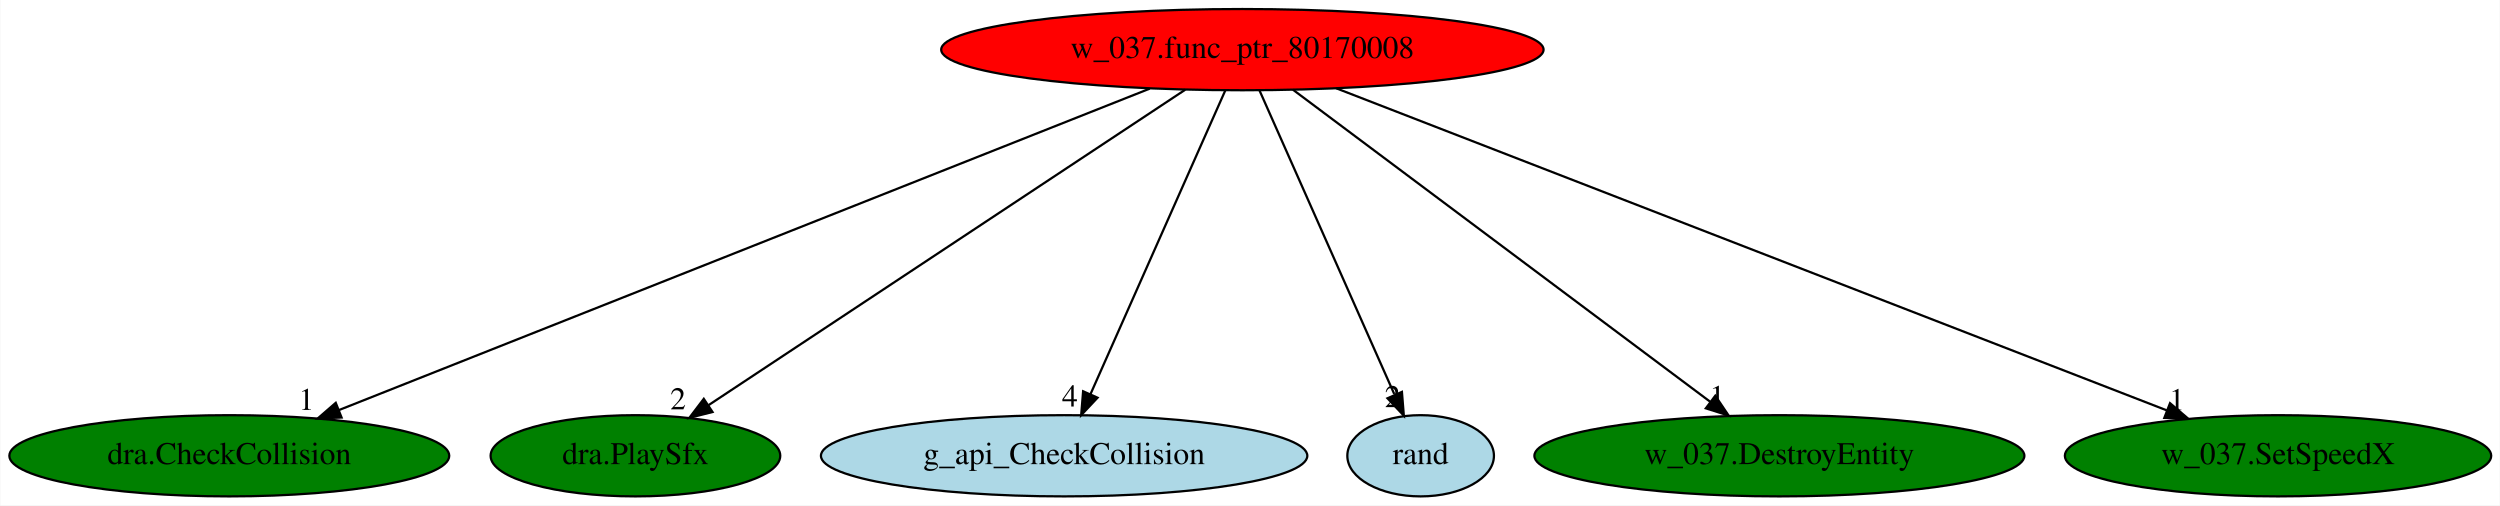
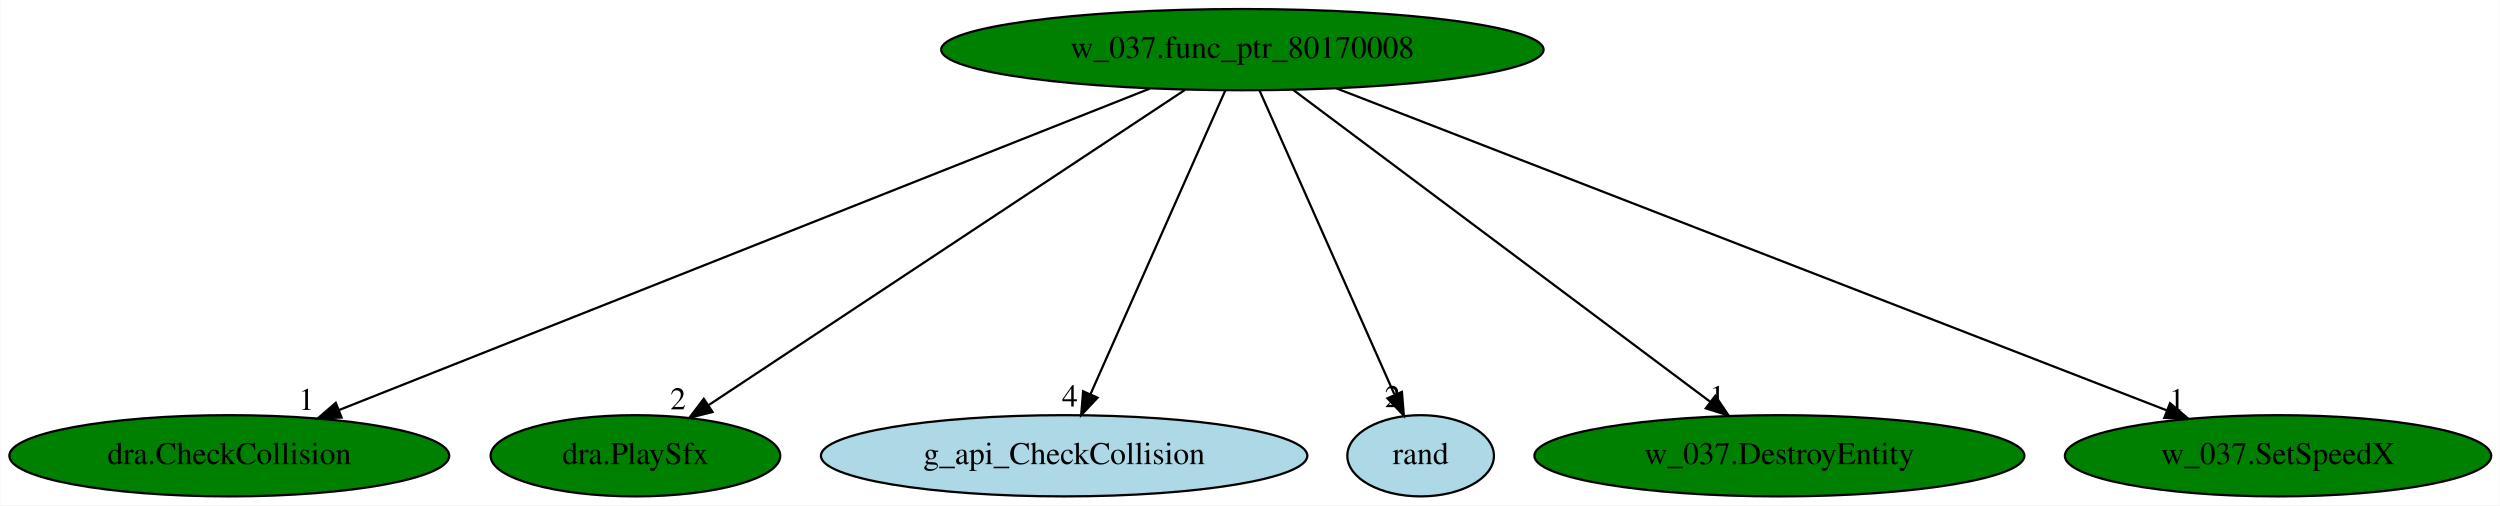
<svg xmlns="http://www.w3.org/2000/svg" xmlns:xlink="http://www.w3.org/1999/xlink" width="1108pt" height="224pt" viewBox="0.00 0.00 1107.73 224.00">
  <g id="graph0" class="graph" transform="scale(1 1) rotate(0) translate(4 220)">
    <polygon fill="white" stroke="transparent" points="-4,4 -4,-220 1103.73,-220 1103.73,4 -4,4" />
    <g id="node1" class="node">
-       <ellipse fill="red" stroke="black" cx="546.49" cy="-198" rx="133.48" ry="18" />
+       <ellipse fill="green" stroke="black" cx="546.49" cy="-198" rx="133.48" ry="18" />
      <text text-anchor="middle" x="546.49" y="-194.3" font-family="Times,serif" font-size="14.00">w_037.func_ptr_80170008</text>
    </g>
    <g id="node2" class="node">
      <g id="a_node2">
        <a xlink:href="dra.CheckCollision.svg" xlink:title="dra.CheckCollision">
          <ellipse fill="green" stroke="black" cx="97.49" cy="-18" rx="97.48" ry="18" />
          <text text-anchor="middle" x="97.49" y="-14.3" font-family="Times,serif" font-size="14.00">dra.CheckCollision</text>
        </a>
      </g>
    </g>
    <g id="edge1" class="edge">
      <path fill="none" stroke="black" d="M505.46,-180.73C422.43,-147.82 234.87,-73.46 145.98,-38.22" />
      <polygon fill="black" stroke="black" points="147.25,-34.96 136.66,-34.53 144.67,-41.47 147.25,-34.96" />
      <text text-anchor="middle" x="131.66" y="-38.33" font-family="Times,serif" font-size="14.00">1</text>
    </g>
    <g id="node3" class="node">
      <g id="a_node3">
        <a xlink:href="dra.PlaySfx.svg" xlink:title="dra.PlaySfx">
          <ellipse fill="green" stroke="black" cx="277.49" cy="-18" rx="64.19" ry="18" />
          <text text-anchor="middle" x="277.49" y="-14.3" font-family="Times,serif" font-size="14.00">dra.PlaySfx</text>
        </a>
      </g>
    </g>
    <g id="edge2" class="edge">
      <path fill="none" stroke="black" d="M521.18,-180.25C472.12,-147.79 364.14,-76.34 309.91,-40.45" />
      <polygon fill="black" stroke="black" points="311.65,-37.4 301.37,-34.8 307.78,-43.24 311.65,-37.4" />
      <text text-anchor="middle" x="296.37" y="-38.6" font-family="Times,serif" font-size="14.00">2</text>
    </g>
    <g id="node4" class="node">
      <g id="a_node4">
        <a xlink:href="g_api_CheckCollision.svg" xlink:title="g_api_CheckCollision">
          <ellipse fill="lightblue" stroke="black" cx="467.49" cy="-18" rx="107.78" ry="18" />
          <text text-anchor="middle" x="467.49" y="-14.3" font-family="Times,serif" font-size="14.00">g_api_CheckCollision</text>
        </a>
      </g>
    </g>
    <g id="edge3" class="edge">
      <path fill="none" stroke="black" d="M538.92,-179.93C525.06,-148.7 495.53,-82.17 479.11,-45.18" />
      <polygon fill="black" stroke="black" points="482.3,-43.74 475.04,-36.02 475.9,-46.58 482.3,-43.74" />
      <text text-anchor="middle" x="470.04" y="-39.82" font-family="Times,serif" font-size="14.00">4</text>
    </g>
    <g id="node5" class="node">
      <g id="a_node5">
        <a xlink:href="rand.svg" xlink:title="rand">
          <ellipse fill="lightblue" stroke="black" cx="625.49" cy="-18" rx="32.49" ry="18" />
          <text text-anchor="middle" x="625.49" y="-14.3" font-family="Times,serif" font-size="14.00">rand</text>
        </a>
      </g>
    </g>
    <g id="edge4" class="edge">
      <path fill="none" stroke="black" d="M554.07,-179.93C567.9,-148.75 597.35,-82.4 613.79,-45.37" />
      <polygon fill="black" stroke="black" points="617.2,-46.32 618.05,-35.76 610.8,-43.48 617.2,-46.32" />
      <text text-anchor="middle" x="613.05" y="-39.56" font-family="Times,serif" font-size="14.00">2</text>
    </g>
    <g id="node6" class="node">
      <g id="a_node6">
        <a xlink:href="w_037.DestroyEntity.svg" xlink:title="w_037.DestroyEntity">
          <ellipse fill="green" stroke="black" cx="784.49" cy="-18" rx="108.58" ry="18" />
          <text text-anchor="middle" x="784.49" y="-14.3" font-family="Times,serif" font-size="14.00">w_037.DestroyEntity</text>
        </a>
      </g>
    </g>
    <g id="edge5" class="edge">
      <path fill="none" stroke="black" d="M568.88,-180.25C611.67,-148.25 705.13,-78.36 753.74,-42" />
      <polygon fill="black" stroke="black" points="756.08,-44.62 761.99,-35.83 751.88,-39.02 756.08,-44.62" />
      <text text-anchor="middle" x="756.99" y="-39.63" font-family="Times,serif" font-size="14.00">1</text>
    </g>
    <g id="node7" class="node">
      <g id="a_node7">
        <a xlink:href="w_037.SetSpeedX.svg" xlink:title="w_037.SetSpeedX">
          <ellipse fill="green" stroke="black" cx="1005.49" cy="-18" rx="94.48" ry="18" />
          <text text-anchor="middle" x="1005.49" y="-14.3" font-family="Times,serif" font-size="14.00">w_037.SetSpeedX</text>
        </a>
      </g>
    </g>
    <g id="edge6" class="edge">
      <path fill="none" stroke="black" d="M588.03,-180.89C672.78,-148.03 865.23,-73.39 956.16,-38.13" />
      <polygon fill="black" stroke="black" points="957.62,-41.32 965.68,-34.44 955.09,-34.79 957.62,-41.32" />
      <text text-anchor="middle" x="960.68" y="-38.24" font-family="Times,serif" font-size="14.00">1</text>
    </g>
  </g>
</svg>
